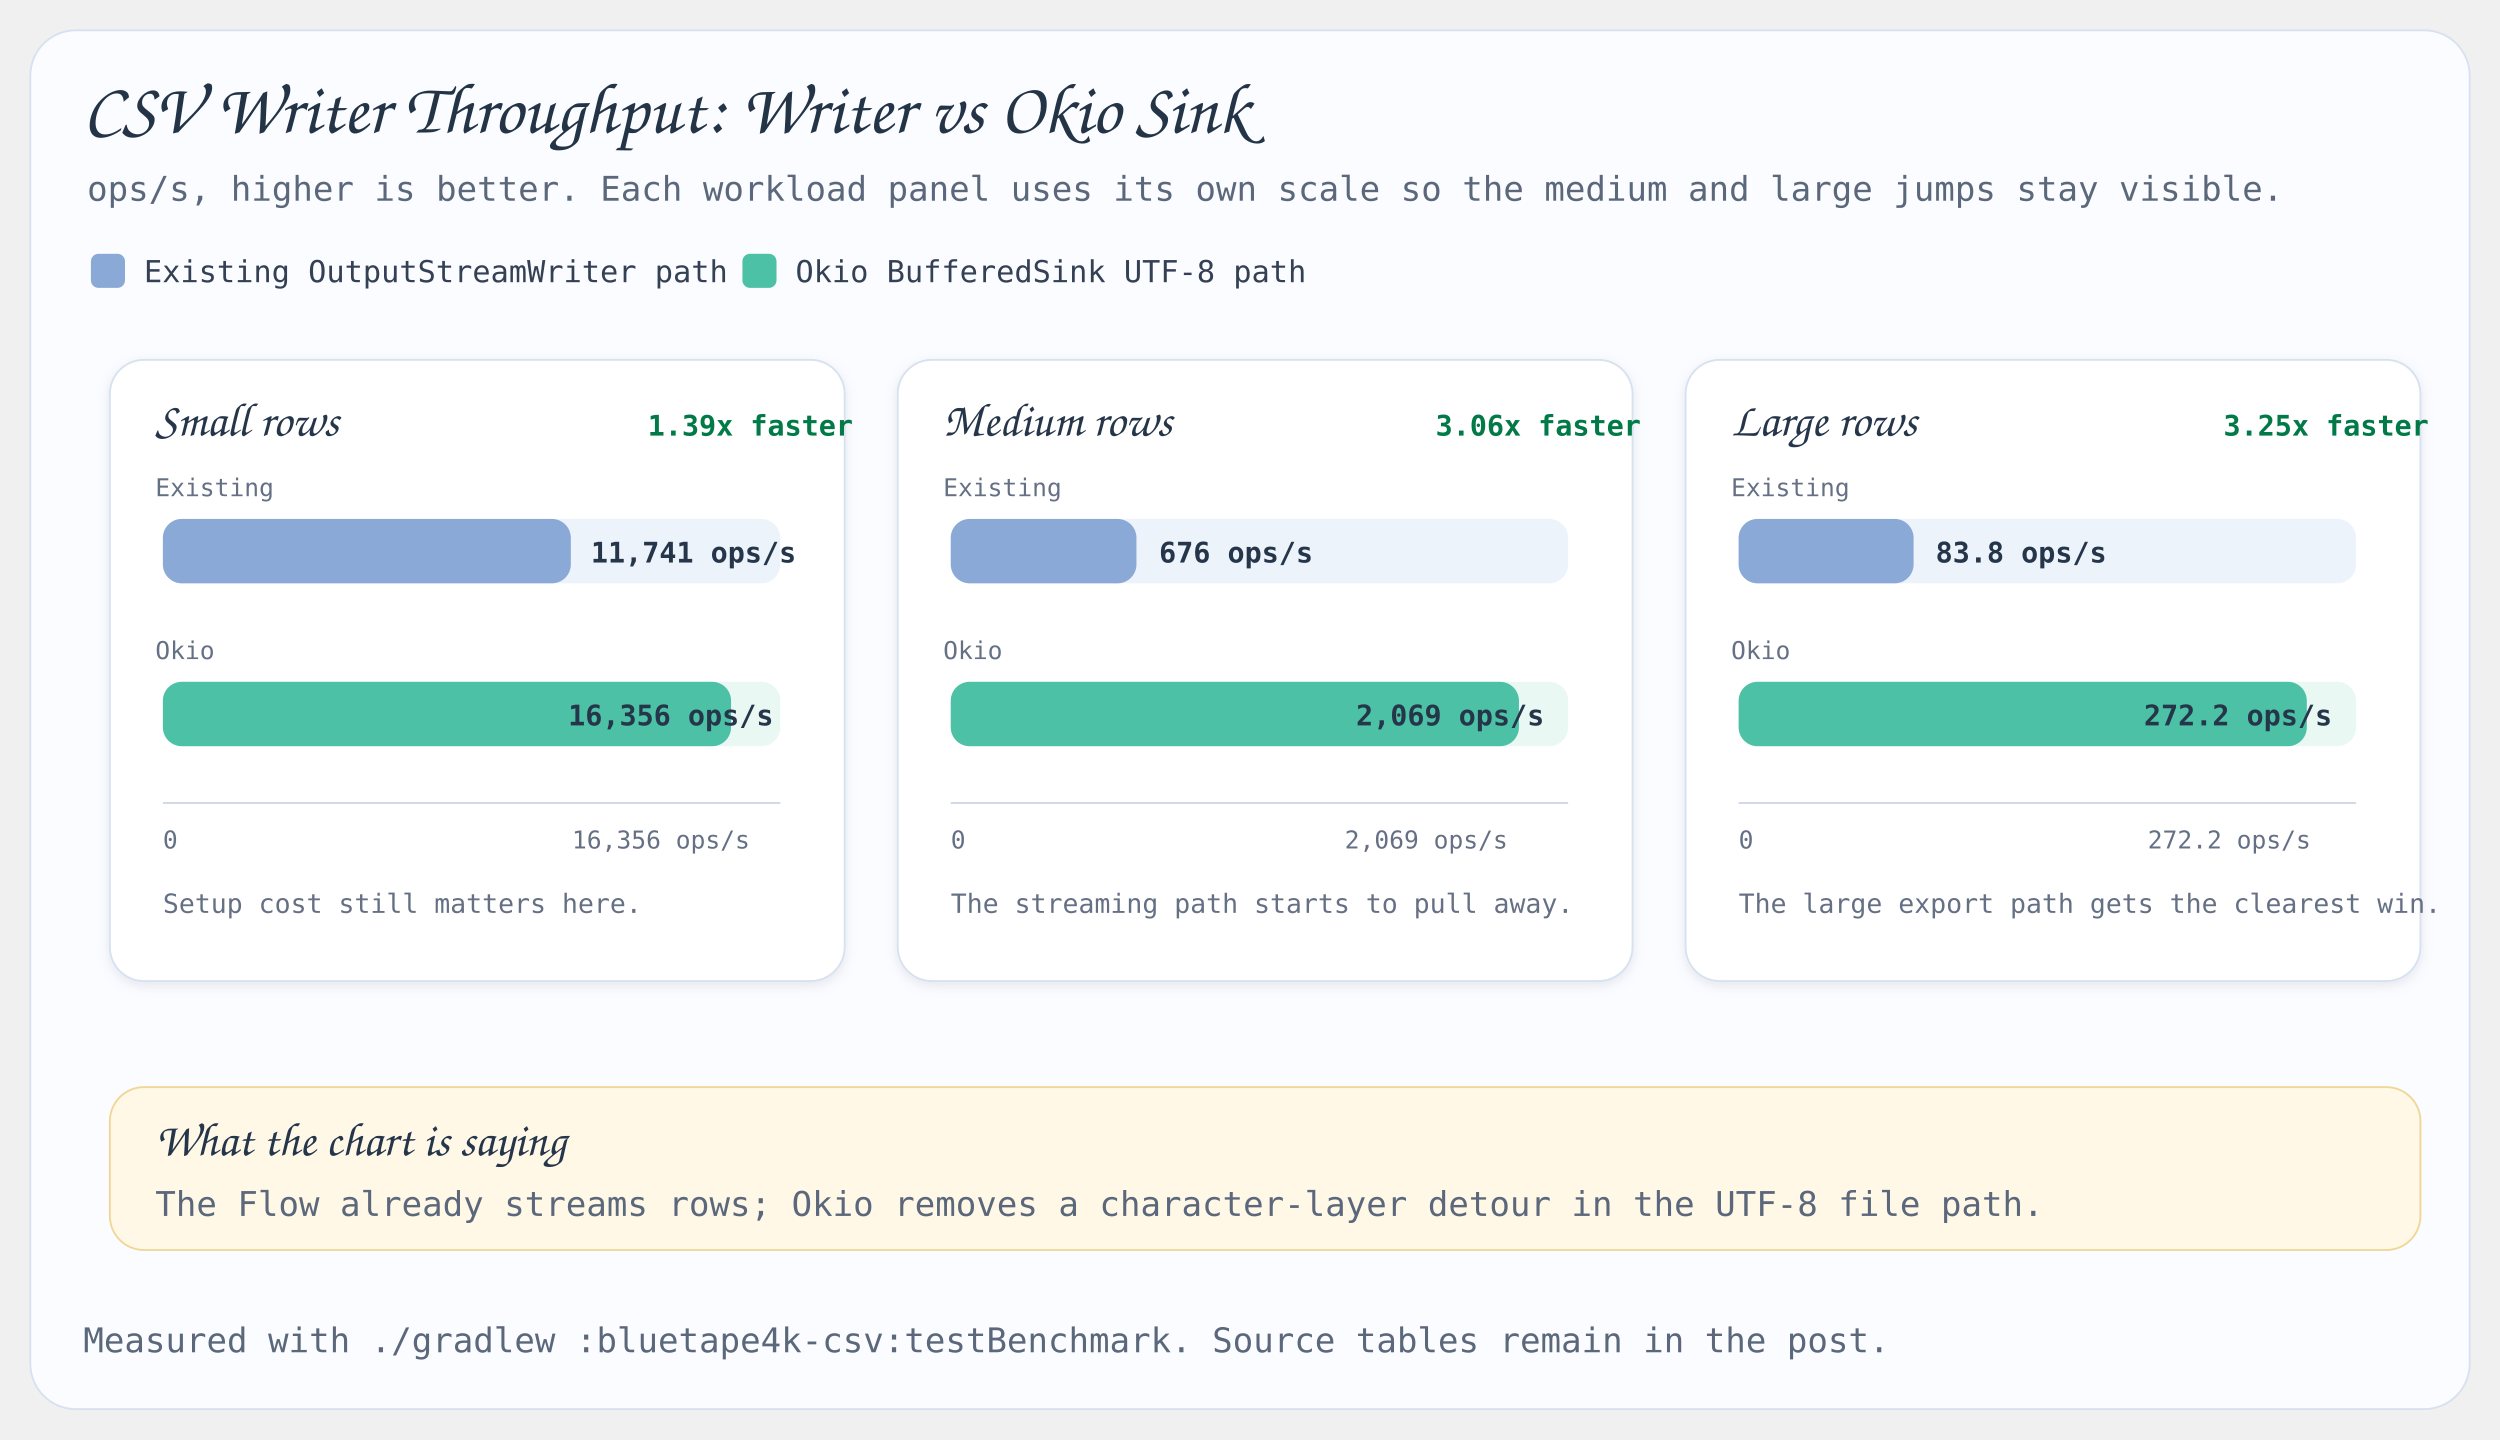
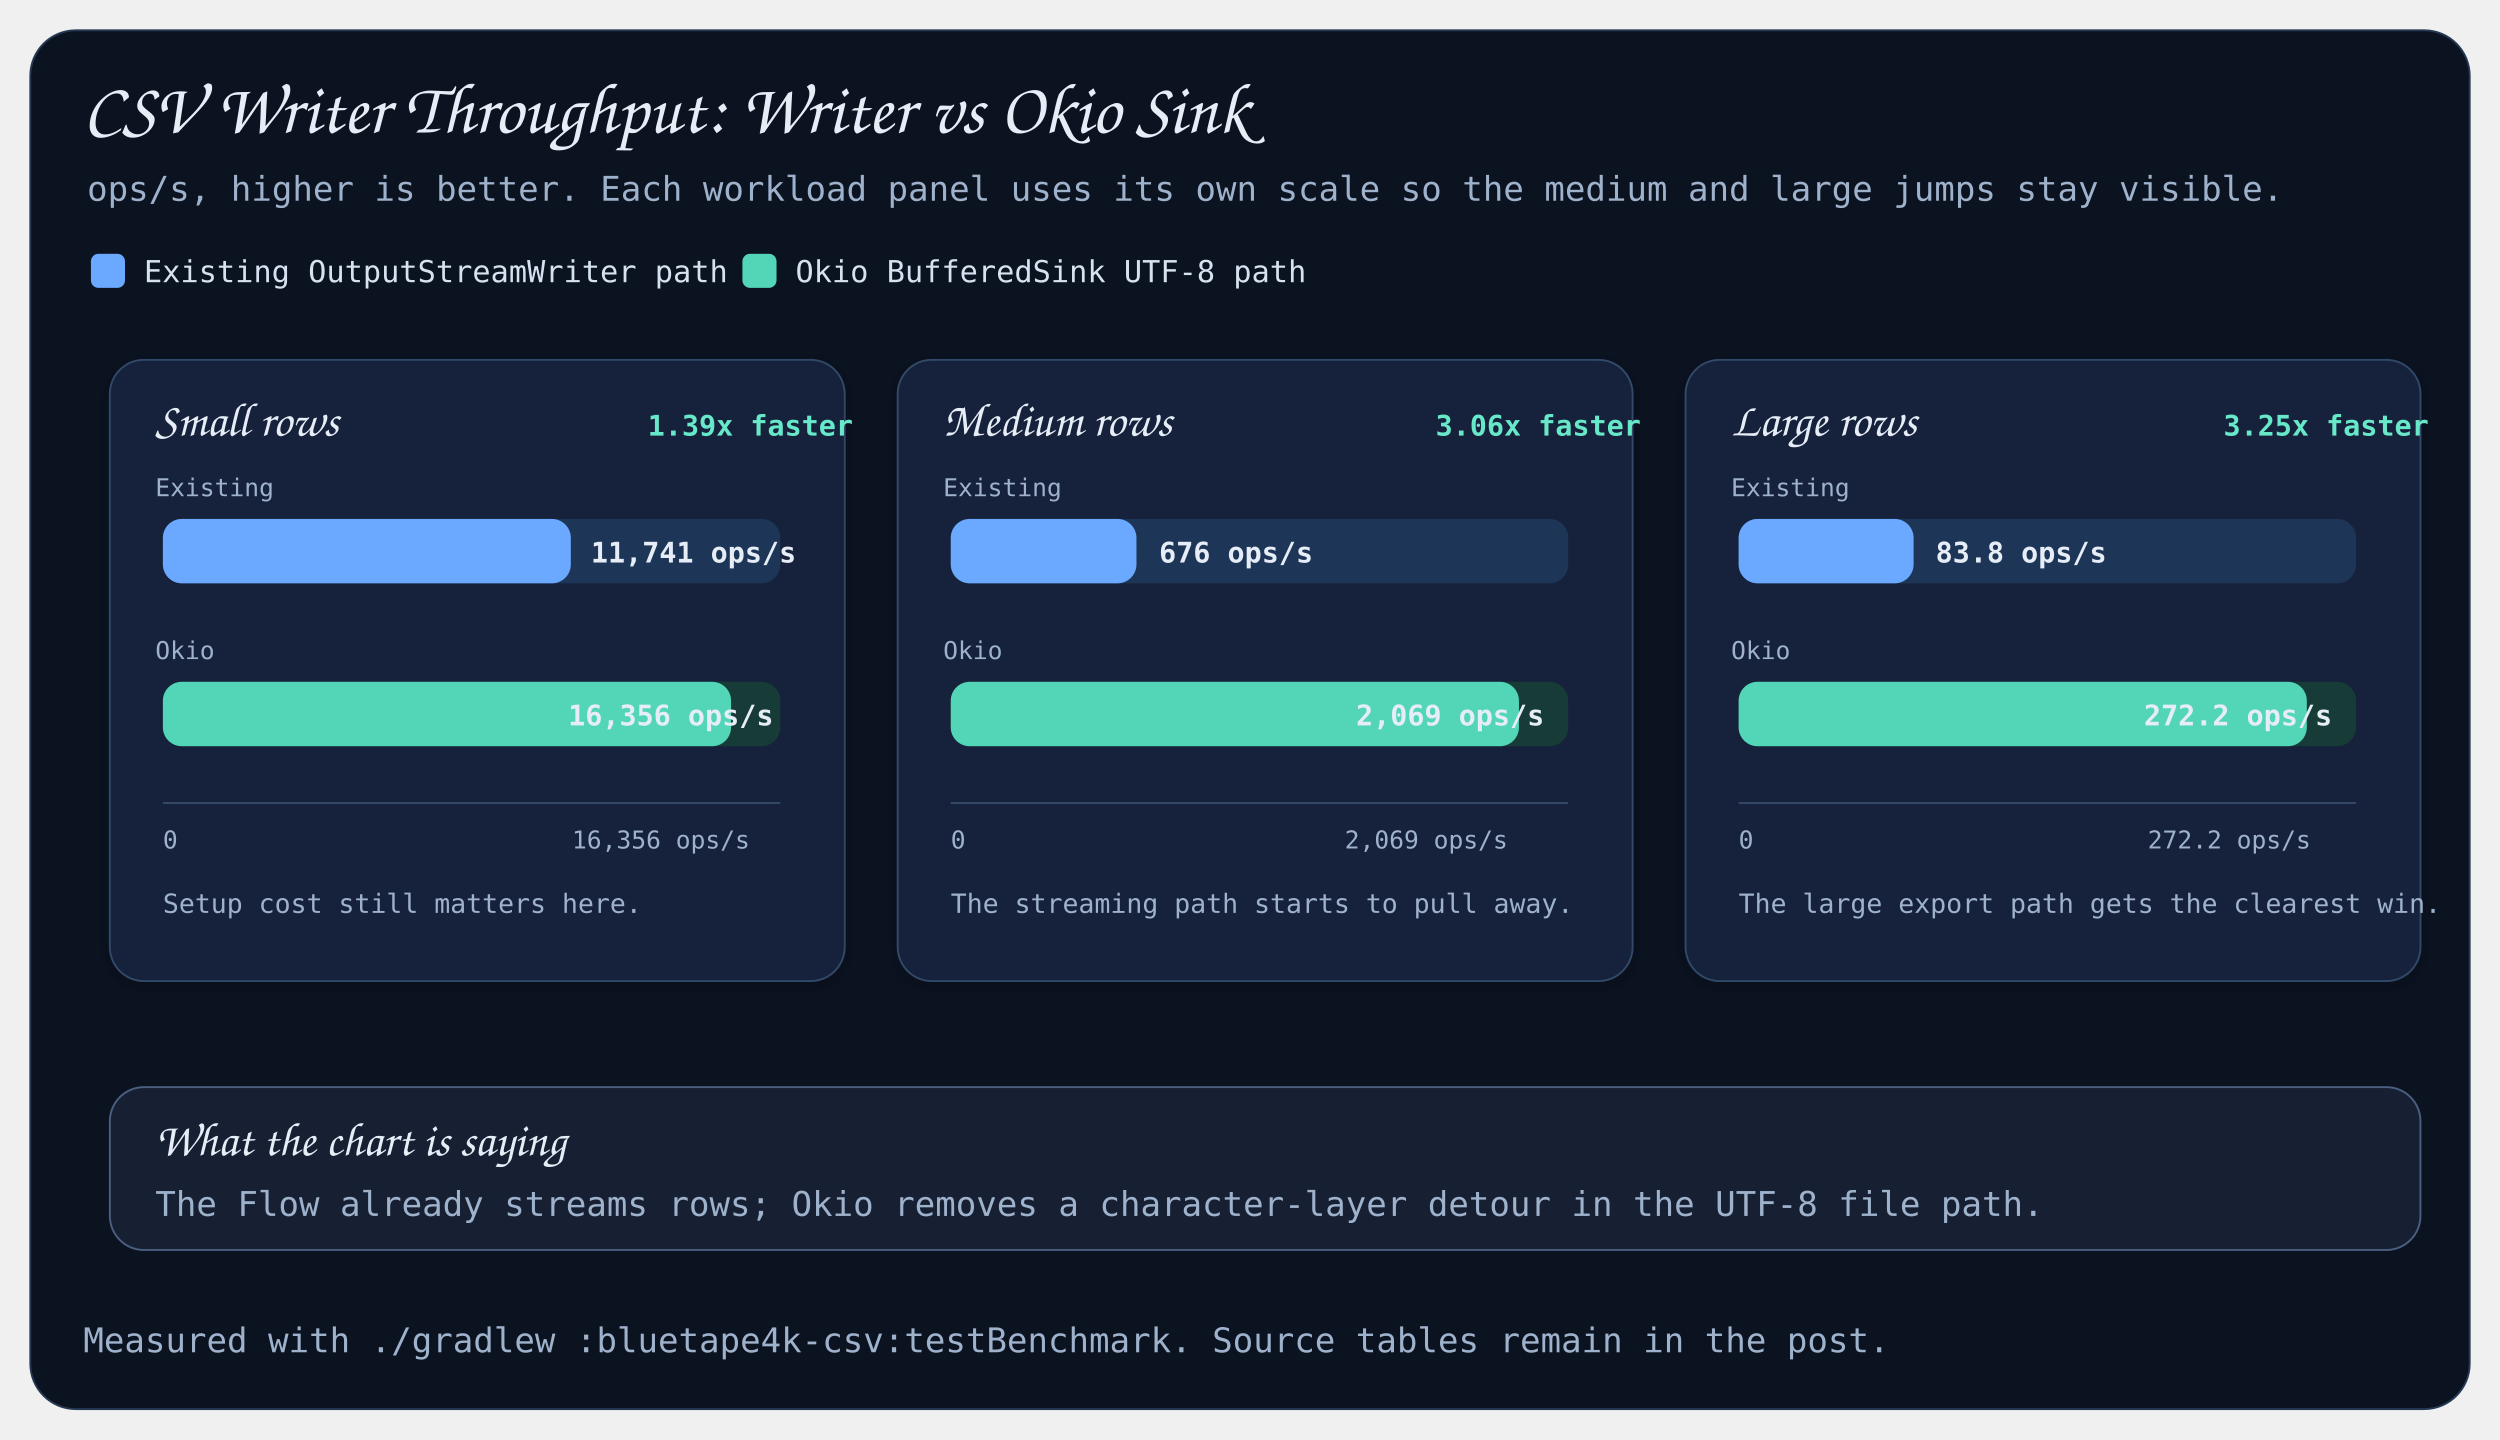
<svg xmlns="http://www.w3.org/2000/svg" width="1320" height="760" viewBox="0 0 1320 760" role="img" aria-labelledby="title desc">
  <defs>
    <style>
-       .title { font-family: 'Architects Daughter', 'Comic Sans MS', cursive; font-size: 38px; fill: #243447; }
-       .subtitle { font-family: 'Comic Mono', 'SFMono-Regular', Menlo, monospace; font-size: 18px; fill: #5b677a; }
-       .label { font-family: 'Comic Mono', 'SFMono-Regular', Menlo, monospace; font-size: 16px; fill: #344054; }
-       .small { font-family: 'Comic Mono', 'SFMono-Regular', Menlo, monospace; font-size: 13px; fill: #667085; }
-       .panel-title { font-family: 'Architects Daughter', 'Comic Sans MS', cursive; font-size: 25px; fill: #26364a; }
-       .value { font-family: 'Comic Mono', 'SFMono-Regular', Menlo, monospace; font-size: 15px; font-weight: 700; fill: #26364a; }
-       .speed { font-family: 'Comic Mono', 'SFMono-Regular', Menlo, monospace; font-size: 15px; font-weight: 700; fill: #027a48; }
-       .note { font-family: 'Comic Mono', 'SFMono-Regular', Menlo, monospace; font-size: 14px; fill: #667085; }
+       .title { font-family: 'Architects Daughter', 'Comic Sans MS', cursive; font-size: 38px; fill: #e6edf7; }
+       .subtitle { font-family: 'Comic Mono', 'SFMono-Regular', Menlo, monospace; font-size: 18px; fill: #9fb2cc; }
+       .label { font-family: 'Comic Mono', 'SFMono-Regular', Menlo, monospace; font-size: 16px; fill: #d7e2f0; }
+       .small { font-family: 'Comic Mono', 'SFMono-Regular', Menlo, monospace; font-size: 13px; fill: #9fb2cc; }
+       .panel-title { font-family: 'Architects Daughter', 'Comic Sans MS', cursive; font-size: 25px; fill: #e6edf7; }
+       .value { font-family: 'Comic Mono', 'SFMono-Regular', Menlo, monospace; font-size: 15px; font-weight: 700; fill: #e6edf7; }
+       .speed { font-family: 'Comic Mono', 'SFMono-Regular', Menlo, monospace; font-size: 15px; font-weight: 700; fill: #67e8c9; }
+       .note { font-family: 'Comic Mono', 'SFMono-Regular', Menlo, monospace; font-size: 14px; fill: #9fb2cc; }
    </style>
    <filter id="softShadow" x="-10%" y="-10%" width="120%" height="130%">
-       <feDropShadow dx="0" dy="2" stdDeviation="3" flood-color="#98a2b3" flood-opacity="0.22" />
+       <feDropShadow dx="0" dy="2" stdDeviation="3" flood-color="#000814" flood-opacity="0.22" />
    </filter>
  </defs>
-   <rect x="16" y="16" width="1288" height="728" rx="24" fill="#fbfcff" stroke="#d8e1ef" />
+   <rect x="16" y="16" width="1288" height="728" rx="24" fill="#0b1220" stroke="#263954" />
  <text x="44" y="70" class="title">CSV Writer Throughput: Writer vs Okio Sink</text>
  <text x="46" y="106" class="subtitle">ops/s, higher is better. Each workload panel uses its own scale so the medium and large jumps stay visible.</text>
  <g transform="translate(48,134)">
-     <rect x="0" y="0" width="18" height="18" rx="4" fill="#8aa9d6" />
+     <rect x="0" y="0" width="18" height="18" rx="4" fill="#6aa9ff" />
    <text x="28" y="15" class="label">Existing OutputStreamWriter path</text>
-     <rect x="344" y="0" width="18" height="18" rx="4" fill="#4cc1a5" />
+     <rect x="344" y="0" width="18" height="18" rx="4" fill="#53d6b7" />
    <text x="372" y="15" class="label">Okio BufferedSink UTF-8 path</text>
  </g>
  <g filter="url(#softShadow)">
-     <rect x="58" y="190" width="388" height="328" rx="18" fill="#ffffff" stroke="#d7e2f0" />
+     <rect x="58" y="190" width="388" height="328" rx="18" fill="#12213a" stroke="#314868" />
  </g>
  <text x="82" y="230" class="panel-title">Small rows</text>
  <text x="342" y="230" class="speed">1.39x faster</text>
  <text x="82" y="262" class="small">Existing</text>
-   <rect x="86" y="274" width="326" height="34" rx="10" fill="#edf3fb" />
-   <rect x="86" y="274" width="215.40" height="34" rx="10" fill="#8aa9d6" />
+   <rect x="86" y="274" width="326" height="34" rx="10" fill="#1d3657" />
+   <rect x="86" y="274" width="215.40" height="34" rx="10" fill="#6aa9ff" />
  <text x="312" y="297" class="value">11,741 ops/s</text>
  <text x="82" y="348" class="small">Okio</text>
-   <rect x="86" y="360" width="326" height="34" rx="10" fill="#eaf8f4" />
-   <rect x="86" y="360" width="300.00" height="34" rx="10" fill="#4cc1a5" />
+   <rect x="86" y="360" width="326" height="34" rx="10" fill="#173c37" />
+   <rect x="86" y="360" width="300.00" height="34" rx="10" fill="#53d6b7" />
  <text x="300" y="383" class="value">16,356 ops/s</text>
-   <line x1="86" y1="424" x2="412" y2="424" stroke="#d0d8e6" stroke-width="1" />
+   <line x1="86" y1="424" x2="412" y2="424" stroke="#334a68" stroke-width="1" />
  <text x="86" y="448" class="small">0</text>
  <text x="302" y="448" class="small">16,356 ops/s</text>
  <text x="86" y="482" class="note">Setup cost still matters here.</text>
  <g filter="url(#softShadow)">
-     <rect x="474" y="190" width="388" height="328" rx="18" fill="#ffffff" stroke="#d7e2f0" />
+     <rect x="474" y="190" width="388" height="328" rx="18" fill="#12213a" stroke="#314868" />
  </g>
  <text x="498" y="230" class="panel-title">Medium rows</text>
  <text x="758" y="230" class="speed">3.06x faster</text>
  <text x="498" y="262" class="small">Existing</text>
-   <rect x="502" y="274" width="326" height="34" rx="10" fill="#edf3fb" />
-   <rect x="502" y="274" width="98.05" height="34" rx="10" fill="#8aa9d6" />
+   <rect x="502" y="274" width="326" height="34" rx="10" fill="#1d3657" />
+   <rect x="502" y="274" width="98.05" height="34" rx="10" fill="#6aa9ff" />
  <text x="612" y="297" class="value">676 ops/s</text>
  <text x="498" y="348" class="small">Okio</text>
-   <rect x="502" y="360" width="326" height="34" rx="10" fill="#eaf8f4" />
-   <rect x="502" y="360" width="300.00" height="34" rx="10" fill="#4cc1a5" />
+   <rect x="502" y="360" width="326" height="34" rx="10" fill="#173c37" />
+   <rect x="502" y="360" width="300.00" height="34" rx="10" fill="#53d6b7" />
  <text x="716" y="383" class="value">2,069 ops/s</text>
-   <line x1="502" y1="424" x2="828" y2="424" stroke="#d0d8e6" stroke-width="1" />
+   <line x1="502" y1="424" x2="828" y2="424" stroke="#334a68" stroke-width="1" />
  <text x="502" y="448" class="small">0</text>
  <text x="710" y="448" class="small">2,069 ops/s</text>
  <text x="502" y="482" class="note">The streaming path starts to pull away.</text>
  <g filter="url(#softShadow)">
-     <rect x="890" y="190" width="388" height="328" rx="18" fill="#ffffff" stroke="#d7e2f0" />
+     <rect x="890" y="190" width="388" height="328" rx="18" fill="#12213a" stroke="#314868" />
  </g>
  <text x="914" y="230" class="panel-title">Large rows</text>
  <text x="1174" y="230" class="speed">3.25x faster</text>
  <text x="914" y="262" class="small">Existing</text>
-   <rect x="918" y="274" width="326" height="34" rx="10" fill="#edf3fb" />
-   <rect x="918" y="274" width="92.38" height="34" rx="10" fill="#8aa9d6" />
+   <rect x="918" y="274" width="326" height="34" rx="10" fill="#1d3657" />
+   <rect x="918" y="274" width="92.38" height="34" rx="10" fill="#6aa9ff" />
  <text x="1022" y="297" class="value">83.8 ops/s</text>
  <text x="914" y="348" class="small">Okio</text>
-   <rect x="918" y="360" width="326" height="34" rx="10" fill="#eaf8f4" />
-   <rect x="918" y="360" width="300.00" height="34" rx="10" fill="#4cc1a5" />
+   <rect x="918" y="360" width="326" height="34" rx="10" fill="#173c37" />
+   <rect x="918" y="360" width="300.00" height="34" rx="10" fill="#53d6b7" />
  <text x="1132" y="383" class="value">272.2 ops/s</text>
-   <line x1="918" y1="424" x2="1244" y2="424" stroke="#d0d8e6" stroke-width="1" />
+   <line x1="918" y1="424" x2="1244" y2="424" stroke="#334a68" stroke-width="1" />
  <text x="918" y="448" class="small">0</text>
  <text x="1134" y="448" class="small">272.2 ops/s</text>
  <text x="918" y="482" class="note">The large export path gets the clearest win.</text>
-   <rect x="58" y="574" width="1220" height="86" rx="18" fill="#fff8e7" stroke="#efd799" />
+   <rect x="58" y="574" width="1220" height="86" rx="18" fill="#172033" stroke="#4b5f80" />
  <text x="82" y="610" class="panel-title">What the chart is saying</text>
  <text x="82" y="642" class="subtitle">The Flow already streams rows; Okio removes a character-layer detour in the UTF-8 file path.</text>
  <text x="44" y="714" class="subtitle">Measured with ./gradlew :bluetape4k-csv:testBenchmark. Source tables remain in the post.</text>
</svg>
